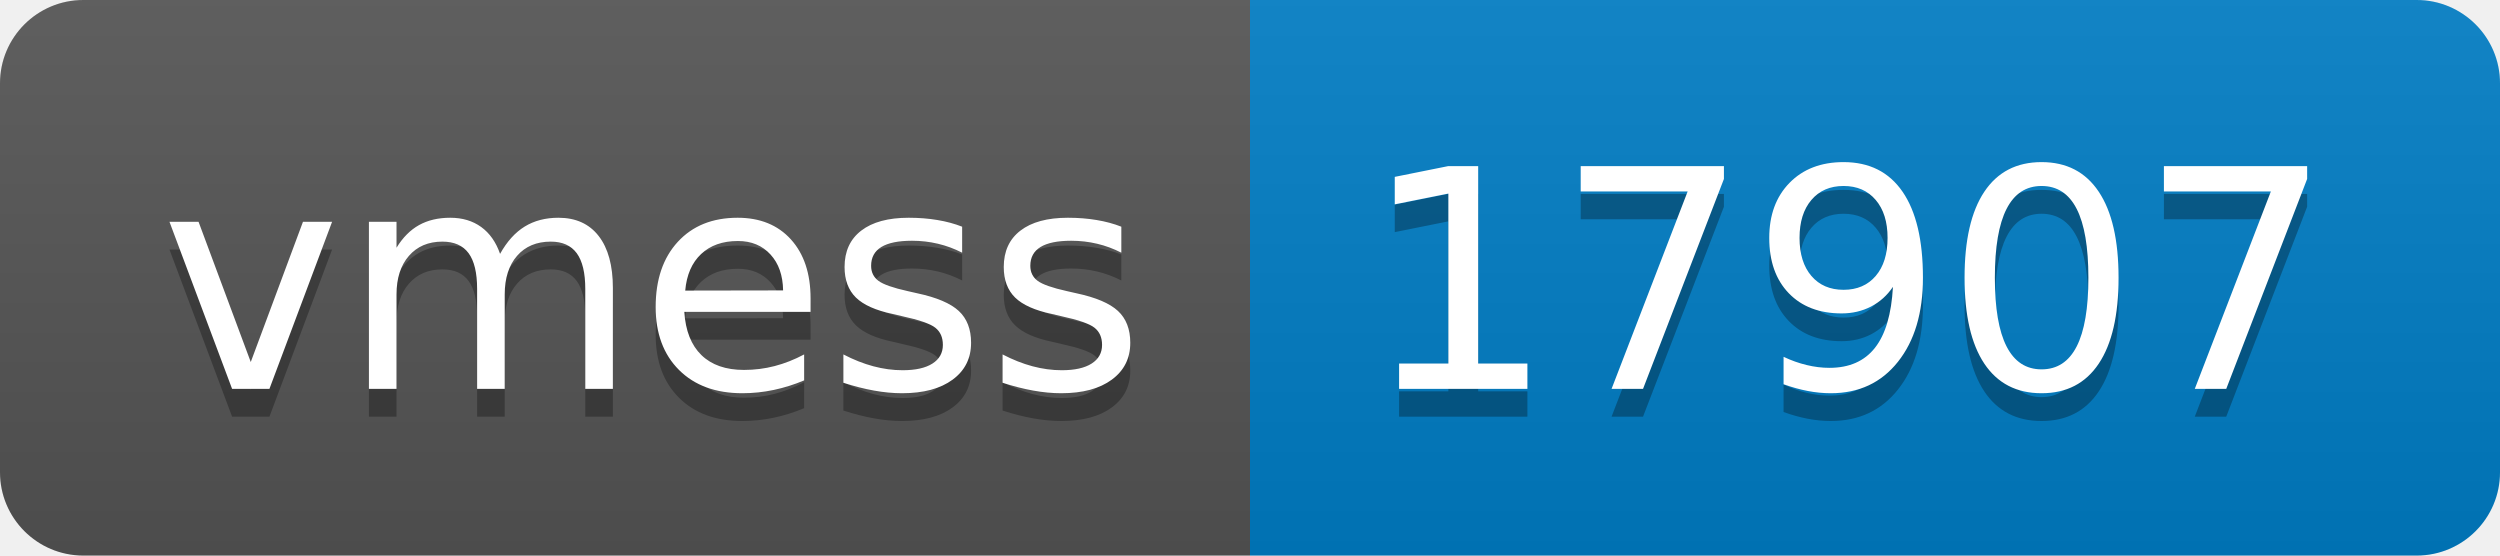
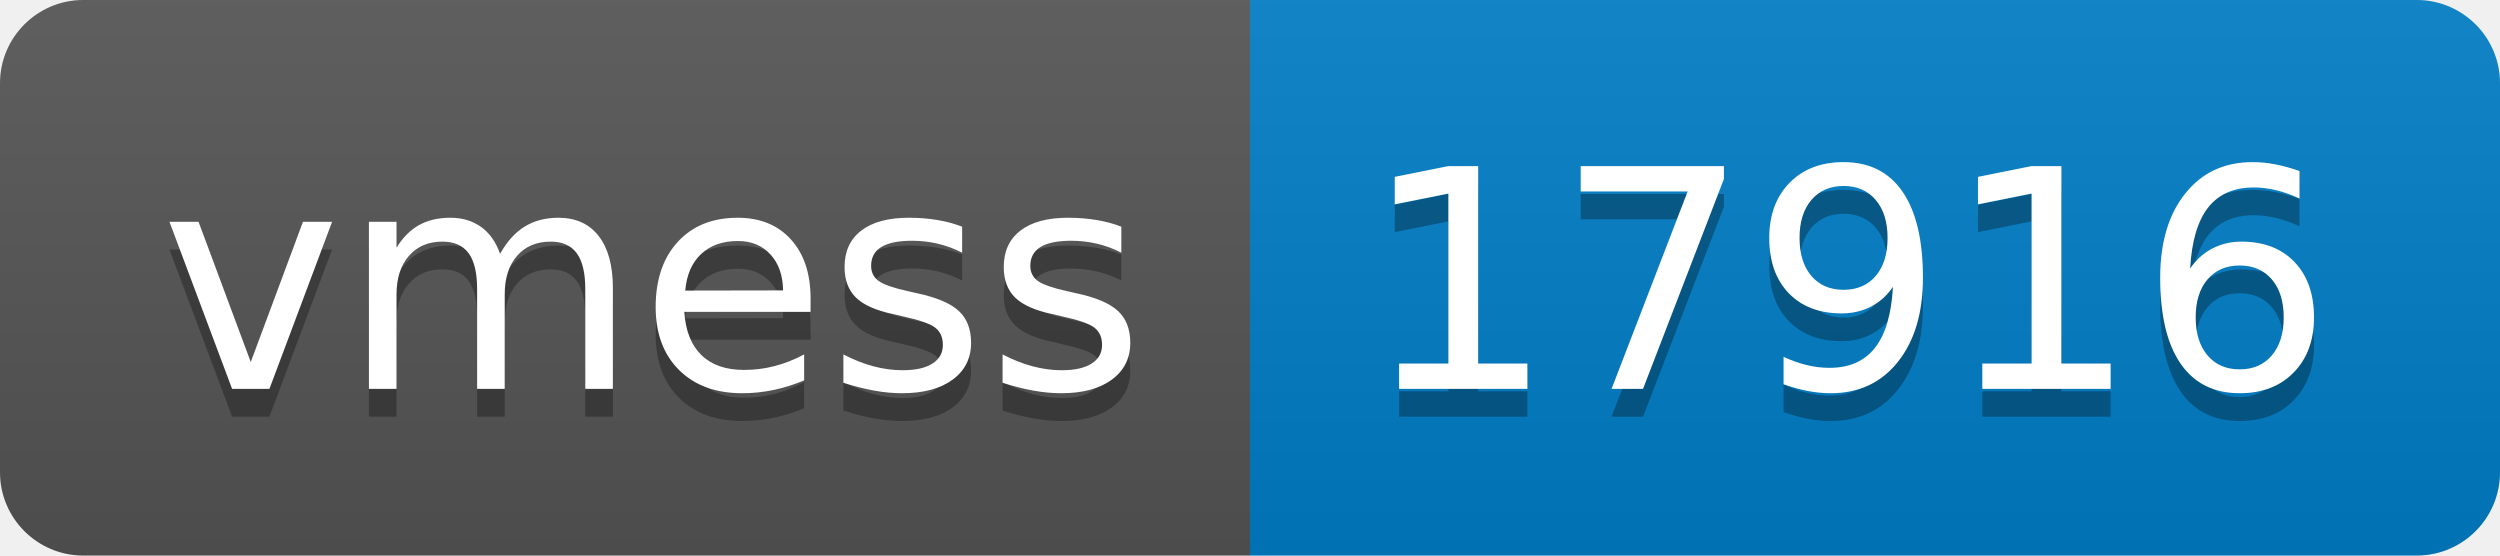
- <svg xmlns="http://www.w3.org/2000/svg" width="90" height="20" role="img" aria-label="vmess: 17907">
+ <svg xmlns="http://www.w3.org/2000/svg" width="90" height="20" role="img" aria-label="vmess: 17916">
  <linearGradient id="s" x2="0" y2="100%">
    <stop offset="0" stop-color="#bbb" stop-opacity=".1" />
    <stop offset="1" stop-opacity=".1" />
  </linearGradient>
  <clipPath id="r">
    <rect width="90" height="20" rx="3" fill="#fff" />
  </clipPath>
  <g clip-path="url(#r)">
    <rect width="45" height="20" fill="#555" />
    <rect x="45" width="45" height="20" fill="#007ec6" />
    <rect width="90" height="20" fill="url(#s)" />
  </g>
  <g fill="#fff" text-anchor="middle" font-family="Verdana,Geneva,DejaVu Sans,sans-serif" text-rendering="geometricPrecision" font-size="110">
    <text aria-hidden="true" x="235" y="150" fill="#010101" fill-opacity=".3" transform="scale(.1)" textLength="350">vmess</text>
    <text x="235" y="140" transform="scale(.1)" fill="#fff" textLength="350">vmess</text>
-     <text aria-hidden="true" x="665" y="150" fill="#010101" fill-opacity=".3" transform="scale(.1)" textLength="350">17907</text>
-     <text x="665" y="140" transform="scale(.1)" fill="#fff" textLength="350">17907</text>
+     <text aria-hidden="true" x="665" y="150" fill="#010101" fill-opacity=".3" transform="scale(.1)" textLength="350">17916</text>
+     <text x="665" y="140" transform="scale(.1)" fill="#fff" textLength="350">17916</text>
  </g>
</svg>
